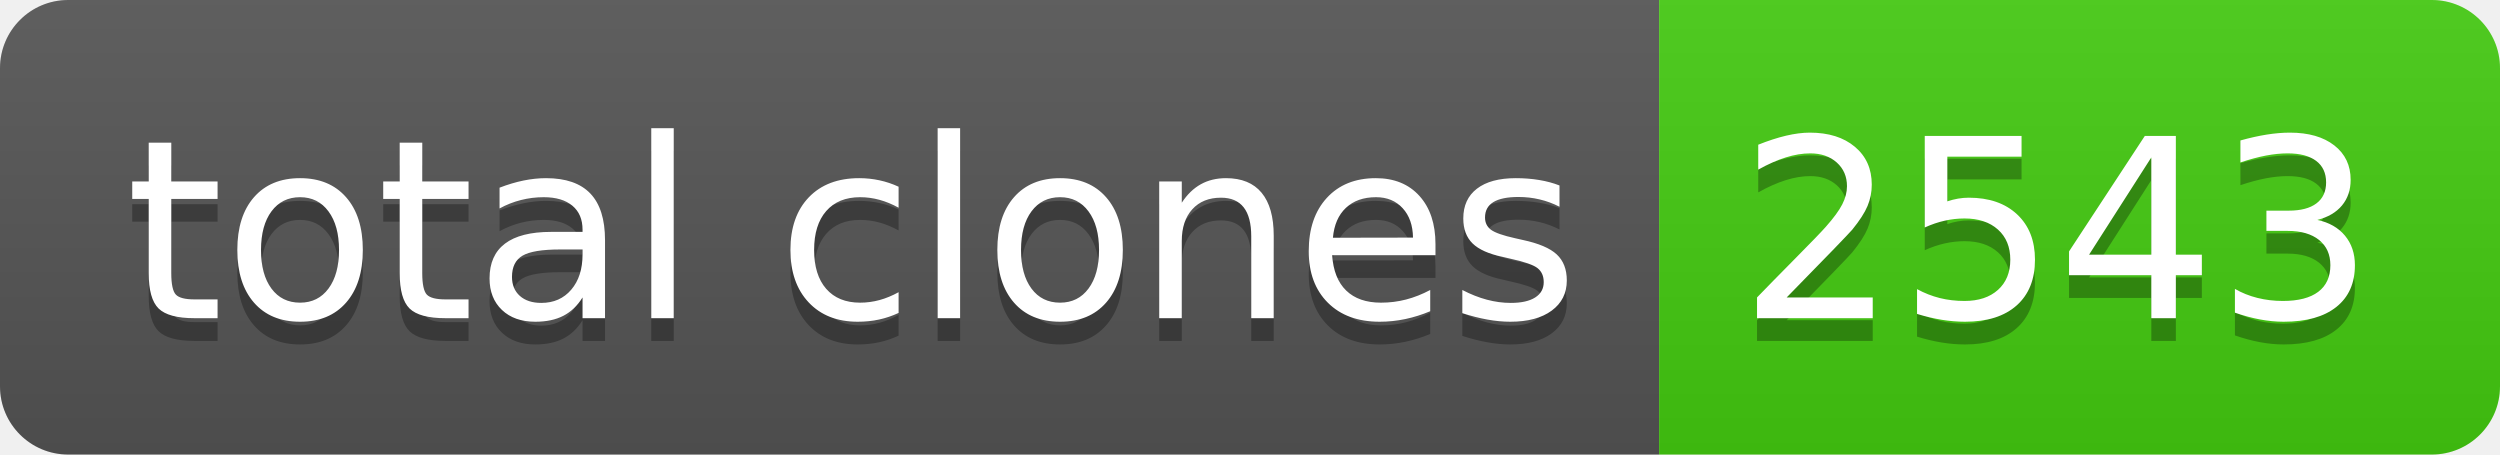
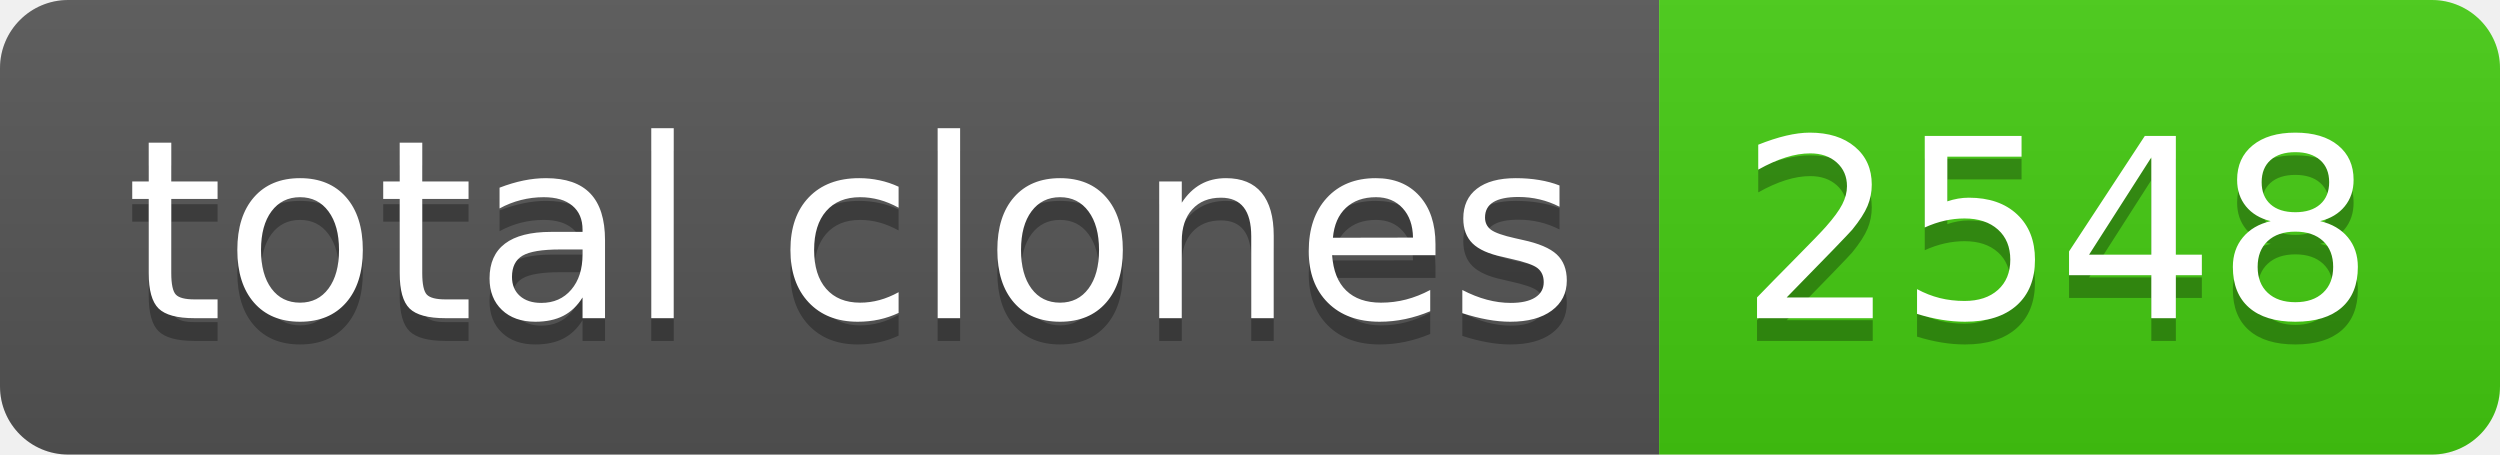
- <svg xmlns="http://www.w3.org/2000/svg" width="110" height="20" role="img" aria-label="total clones: 2543">
+ <svg xmlns="http://www.w3.org/2000/svg" width="110" height="20" role="img" aria-label="total clones: 2548">
  <linearGradient id="s" x2="0" y2="100%">
    <stop offset="0" stop-color="#bbb" stop-opacity=".1" />
    <stop offset="1" stop-opacity=".1" />
  </linearGradient>
  <clipPath id="r">
    <rect width="110" height="20" rx="3" fill="#fff" />
  </clipPath>
  <g clip-path="url(#r)">
    <rect width="73" height="20" fill="#555" />
    <rect x="73" width="37" height="20" fill="#4c1" />
    <rect width="110" height="20" fill="url(#s)" />
  </g>
  <g fill="#fff" text-anchor="middle" font-family="Verdana,Geneva,DejaVu Sans,sans-serif" text-rendering="geometricPrecision" font-size="110">
    <text aria-hidden="true" x="375" y="150" fill="#010101" fill-opacity=".3" transform="scale(.1)" textLength="630">total clones</text>
    <text x="375" y="140" transform="scale(.1)" fill="#fff" textLength="630">total clones</text>
-     <text aria-hidden="true" x="905" y="150" fill="#010101" fill-opacity=".3" transform="scale(.1)" textLength="270">2543</text>
-     <text x="905" y="140" transform="scale(.1)" fill="#fff" textLength="270">2543</text>
+     <text aria-hidden="true" x="905" y="150" fill="#010101" fill-opacity=".3" transform="scale(.1)" textLength="270">2548</text>
+     <text x="905" y="140" transform="scale(.1)" fill="#fff" textLength="270">2548</text>
  </g>
</svg>
